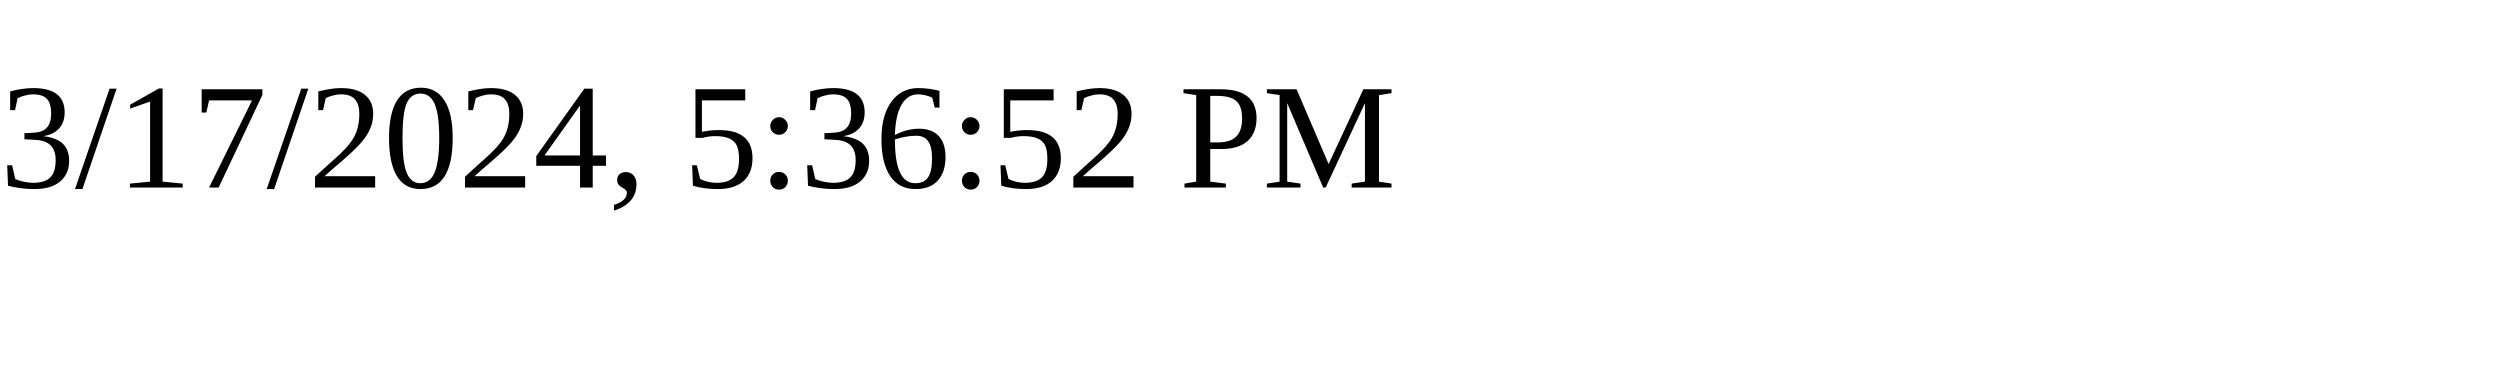
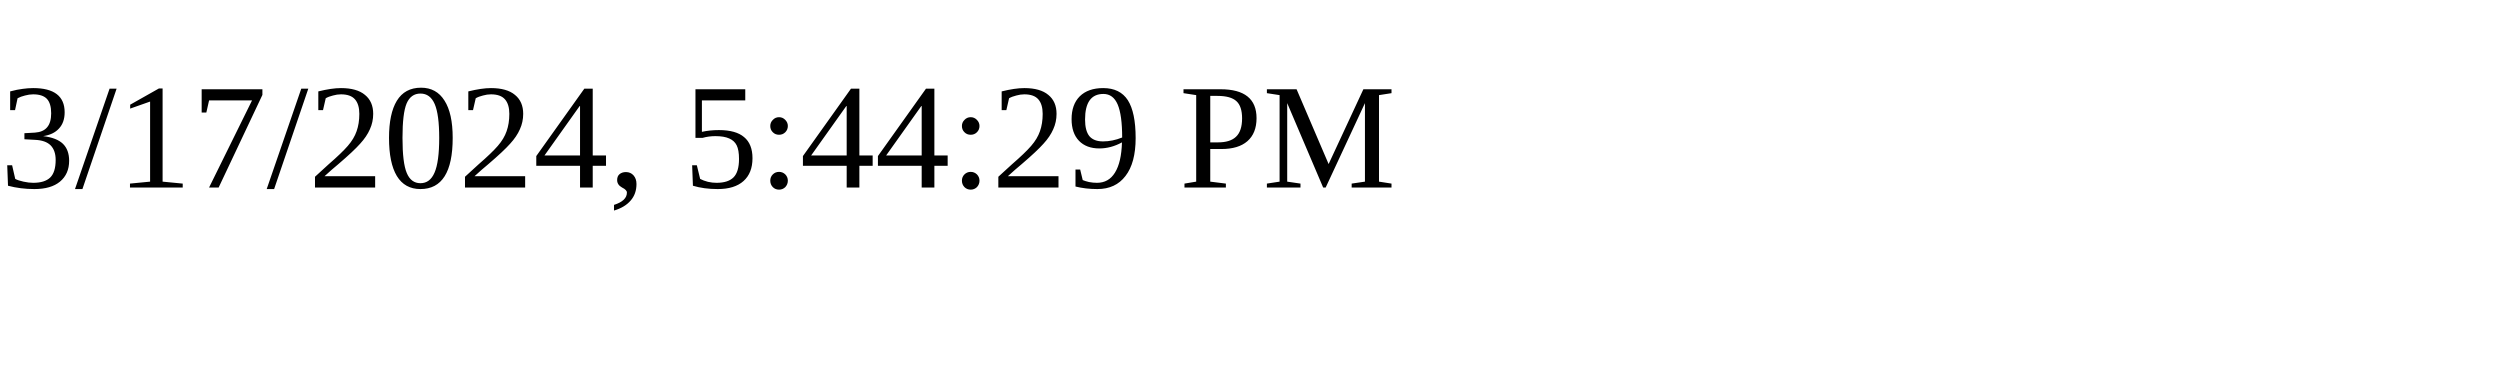
<svg xmlns="http://www.w3.org/2000/svg" height="30" width="200">
-   <text x="0" y="15">3/17/2024, 5:36:52 PM</text>
+   <text x="0" y="15">3/17/2024, 5:44:29 PM</text>
</svg>
